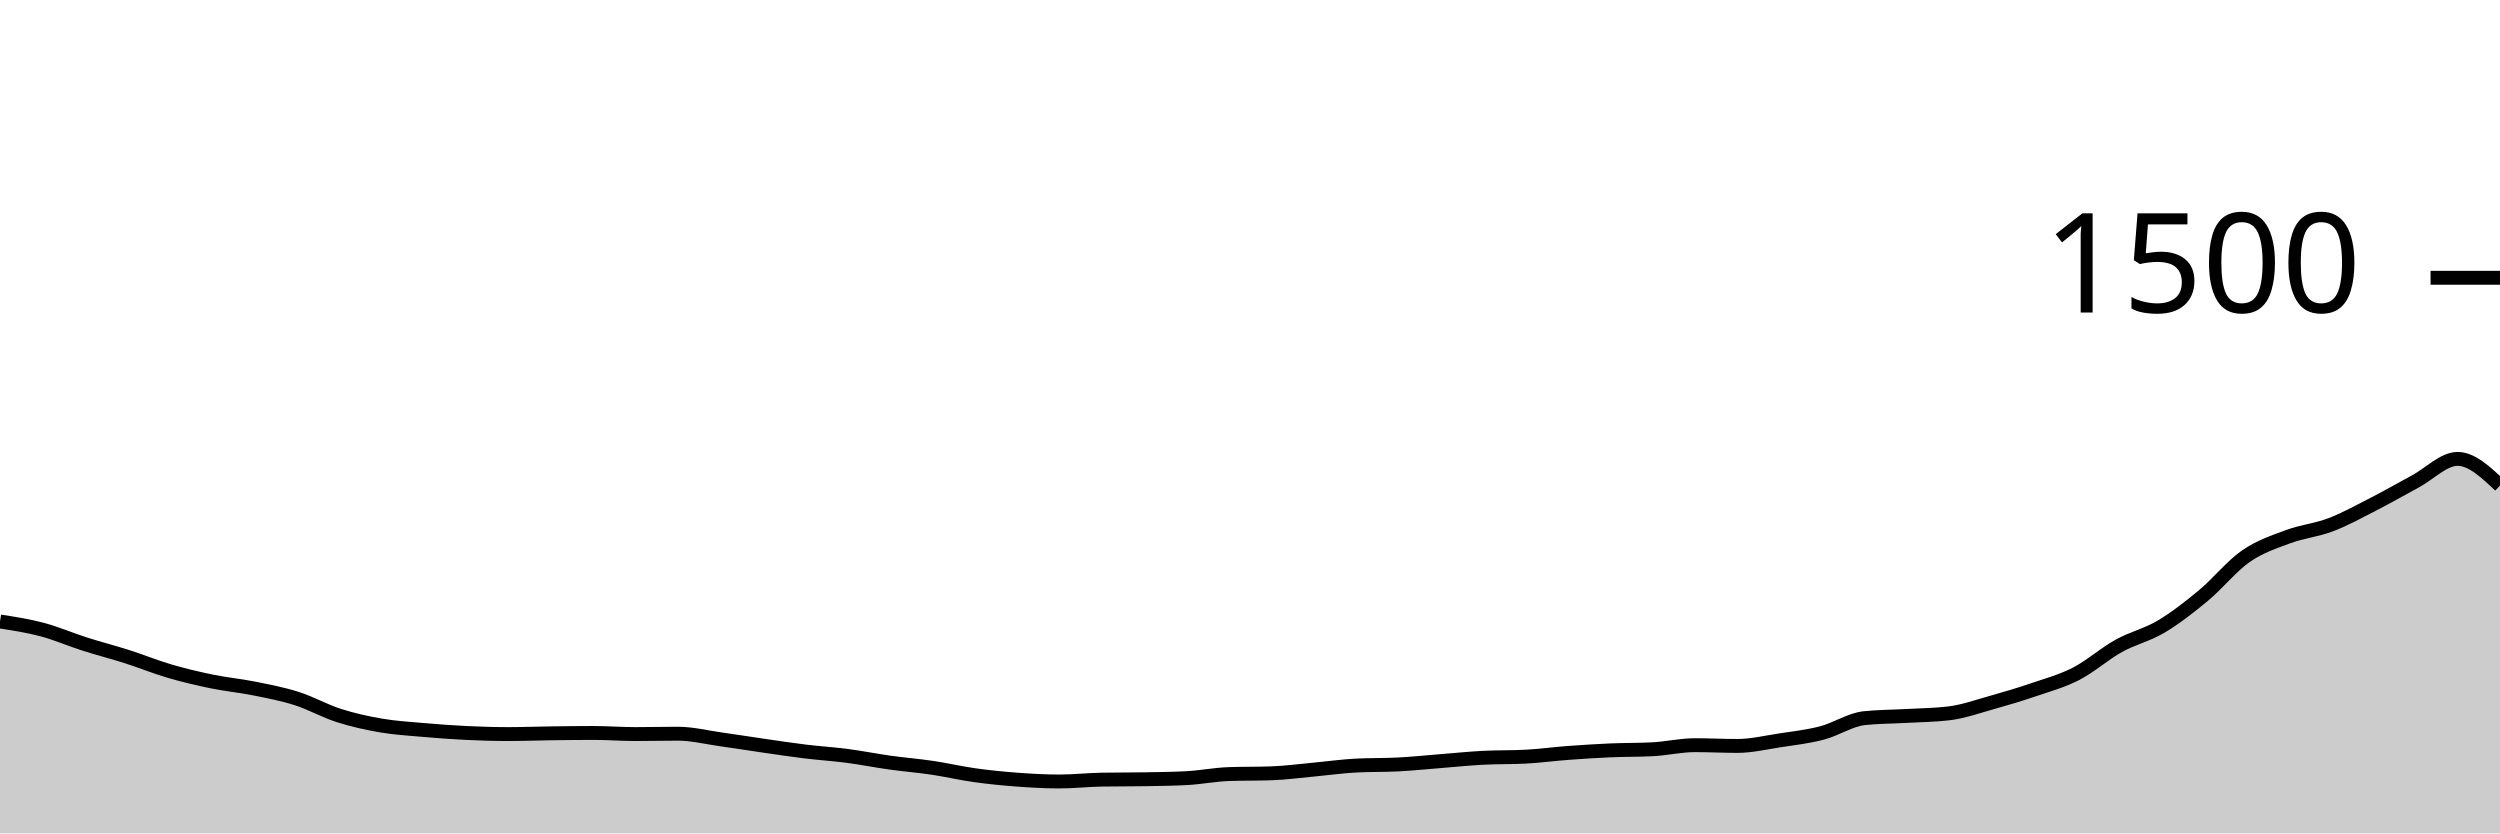
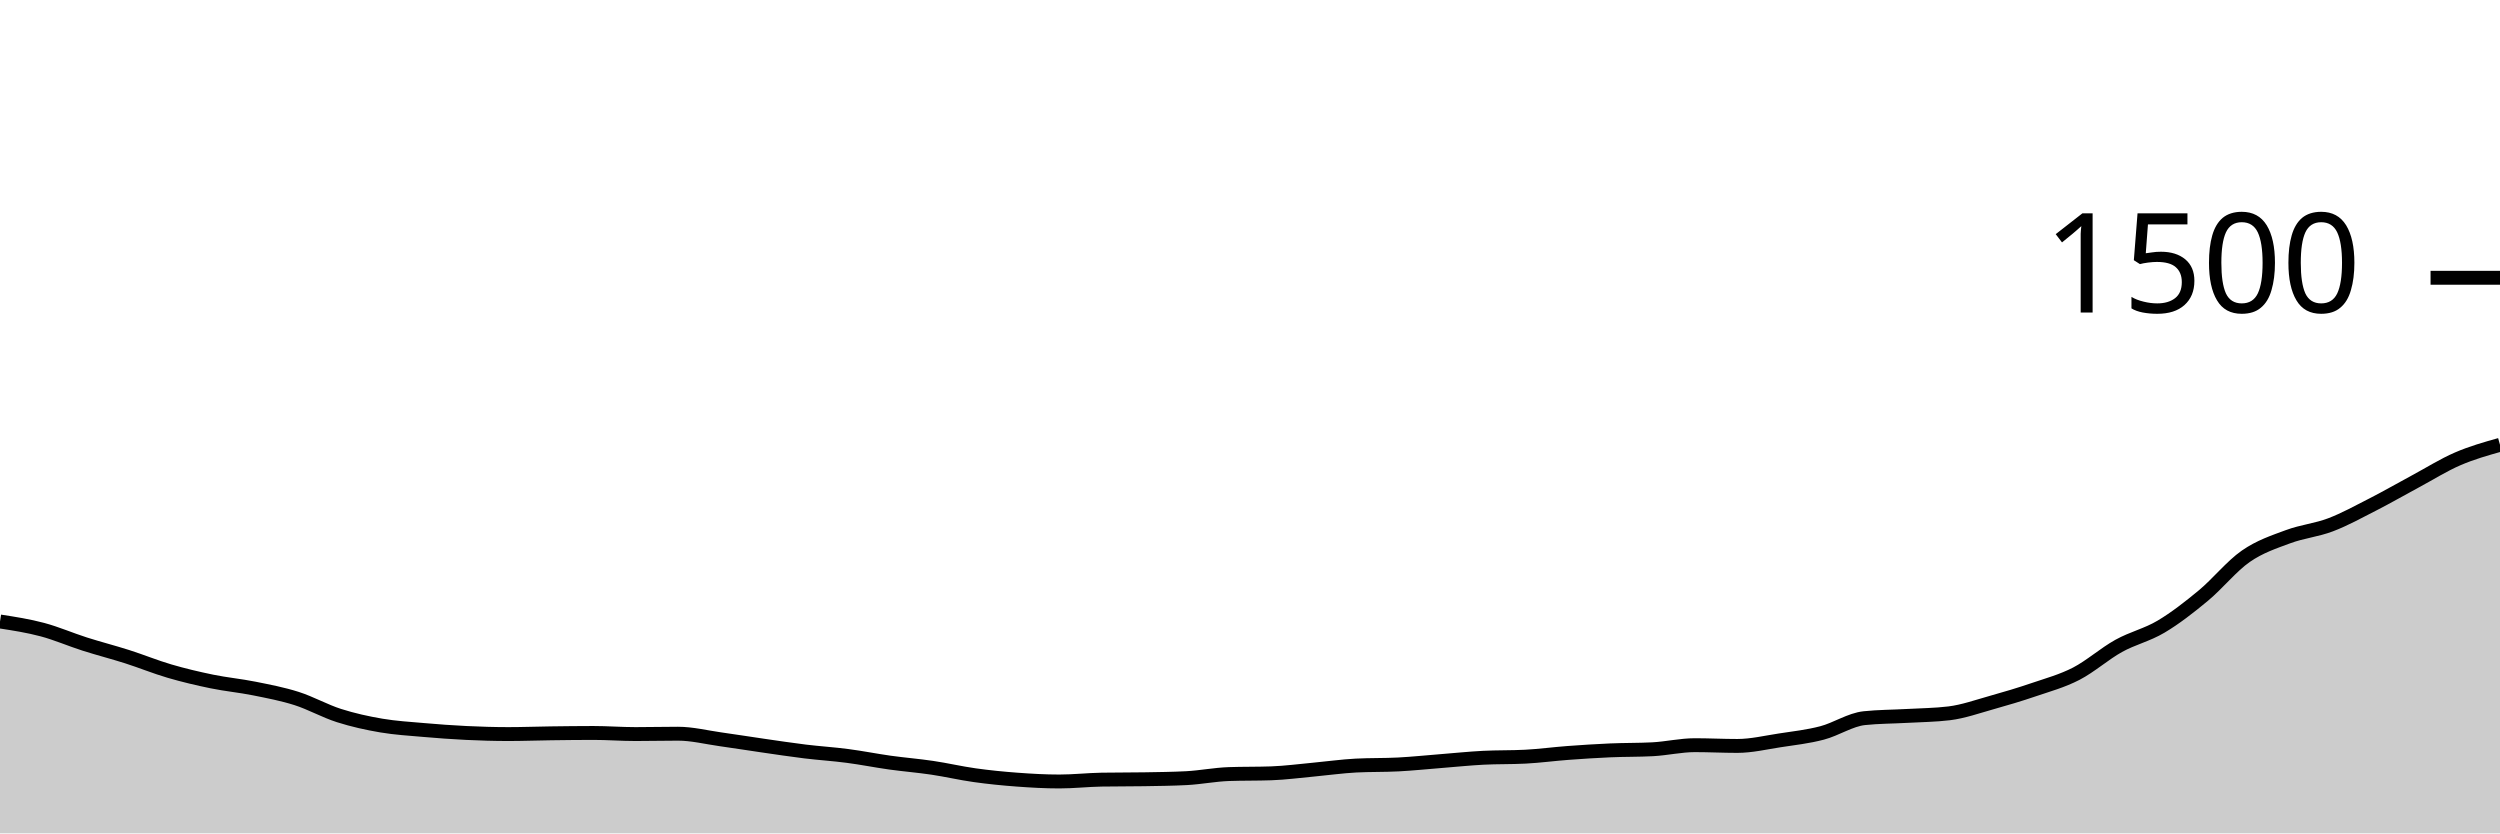
<svg xmlns="http://www.w3.org/2000/svg" viewBox="0 0 180 60">
  <g transform="translate(0,20)">
-     <path class="area" fill="rgba(0, 0, 0, 0.2)" d="M0,24.747C1.017,24.904,2.034,25.062,3.051,25.333C4.068,25.604,5.085,26.049,6.102,26.373C7.119,26.698,8.136,26.956,9.153,27.28C10.169,27.604,11.186,28.022,12.203,28.32C13.22,28.618,14.237,28.858,15.254,29.067C16.271,29.276,17.288,29.369,18.305,29.573C19.322,29.778,20.339,29.969,21.356,30.293C22.373,30.618,23.39,31.196,24.407,31.52C25.424,31.844,26.441,32.067,27.458,32.24C28.475,32.413,29.492,32.471,30.508,32.56C31.525,32.649,32.542,32.724,33.559,32.773C34.576,32.822,35.593,32.853,36.61,32.853C37.627,32.853,38.644,32.813,39.661,32.8C40.678,32.787,41.695,32.773,42.712,32.773C43.729,32.773,44.746,32.853,45.763,32.853C46.78,32.853,47.797,32.827,48.814,32.827C49.831,32.827,50.847,33.084,51.864,33.227C52.881,33.369,53.898,33.533,54.915,33.68C55.932,33.827,56.949,33.982,57.966,34.107C58.983,34.231,60,34.293,61.017,34.427C62.034,34.56,63.051,34.764,64.068,34.907C65.085,35.049,66.102,35.129,67.119,35.28C68.136,35.431,69.153,35.671,70.169,35.813C71.186,35.956,72.203,36.058,73.22,36.133C74.237,36.209,75.254,36.267,76.271,36.267C77.288,36.267,78.305,36.151,79.322,36.133C80.339,36.116,81.356,36.124,82.373,36.107C83.39,36.089,84.407,36.08,85.424,36.027C86.441,35.973,87.458,35.769,88.475,35.733C89.492,35.698,90.508,35.716,91.525,35.68C92.542,35.644,93.559,35.507,94.576,35.413C95.593,35.32,96.61,35.173,97.627,35.12C98.644,35.067,99.661,35.093,100.678,35.04C101.695,34.987,102.712,34.88,103.729,34.8C104.746,34.72,105.763,34.613,106.78,34.56C107.797,34.507,108.814,34.533,109.831,34.48C110.847,34.427,111.864,34.289,112.881,34.213C113.898,34.138,114.915,34.071,115.932,34.027C116.949,33.982,117.966,34,118.983,33.947C120,33.893,121.017,33.653,122.034,33.653C123.051,33.653,124.068,33.707,125.085,33.707C126.102,33.707,127.119,33.462,128.136,33.307C129.153,33.151,130.169,33.04,131.186,32.773C132.203,32.507,133.22,31.813,134.237,31.707C135.254,31.6,136.271,31.604,137.288,31.547C138.305,31.489,139.322,31.484,140.339,31.36C141.356,31.236,142.373,30.871,143.39,30.587C144.407,30.302,145.424,30,146.441,29.653C147.458,29.307,148.475,29.031,149.492,28.507C150.508,27.982,151.525,27.071,152.542,26.507C153.559,25.942,154.576,25.724,155.593,25.12C156.61,24.516,157.627,23.724,158.644,22.88C159.661,22.036,160.678,20.76,161.695,20.053C162.712,19.347,163.729,19.018,164.746,18.64C165.763,18.262,166.78,18.173,167.797,17.787C168.814,17.4,169.831,16.84,170.847,16.32C171.864,15.8,172.881,15.213,173.898,14.667C174.915,14.12,175.932,13.04,176.949,13.04C177.966,13.04,178.983,14,180,14.96L180,40C178.983,40,177.966,40,176.949,40C175.932,40,174.915,40,173.898,40C172.881,40,171.864,40,170.847,40C169.831,40,168.814,40,167.797,40C166.78,40,165.763,40,164.746,40C163.729,40,162.712,40,161.695,40C160.678,40,159.661,40,158.644,40C157.627,40,156.61,40,155.593,40C154.576,40,153.559,40,152.542,40C151.525,40,150.508,40,149.492,40C148.475,40,147.458,40,146.441,40C145.424,40,144.407,40,143.39,40C142.373,40,141.356,40,140.339,40C139.322,40,138.305,40,137.288,40C136.271,40,135.254,40,134.237,40C133.22,40,132.203,40,131.186,40C130.169,40,129.153,40,128.136,40C127.119,40,126.102,40,125.085,40C124.068,40,123.051,40,122.034,40C121.017,40,120,40,118.983,40C117.966,40,116.949,40,115.932,40C114.915,40,113.898,40,112.881,40C111.864,40,110.847,40,109.831,40C108.814,40,107.797,40,106.78,40C105.763,40,104.746,40,103.729,40C102.712,40,101.695,40,100.678,40C99.661,40,98.644,40,97.627,40C96.61,40,95.593,40,94.576,40C93.559,40,92.542,40,91.525,40C90.508,40,89.492,40,88.475,40C87.458,40,86.441,40,85.424,40C84.407,40,83.39,40,82.373,40C81.356,40,80.339,40,79.322,40C78.305,40,77.288,40,76.271,40C75.254,40,74.237,40,73.22,40C72.203,40,71.186,40,70.169,40C69.153,40,68.136,40,67.119,40C66.102,40,65.085,40,64.068,40C63.051,40,62.034,40,61.017,40C60,40,58.983,40,57.966,40C56.949,40,55.932,40,54.915,40C53.898,40,52.881,40,51.864,40C50.847,40,49.831,40,48.814,40C47.797,40,46.78,40,45.763,40C44.746,40,43.729,40,42.712,40C41.695,40,40.678,40,39.661,40C38.644,40,37.627,40,36.61,40C35.593,40,34.576,40,33.559,40C32.542,40,31.525,40,30.508,40C29.492,40,28.475,40,27.458,40C26.441,40,25.424,40,24.407,40C23.39,40,22.373,40,21.356,40C20.339,40,19.322,40,18.305,40C17.288,40,16.271,40,15.254,40C14.237,40,13.22,40,12.203,40C11.186,40,10.169,40,9.153,40C8.136,40,7.119,40,6.102,40C5.085,40,4.068,40,3.051,40C2.034,40,1.017,40,0,40Z" />
-     <path class="line" stroke="black" fill="none" d="M0,24.747C1.017,24.904,2.034,25.062,3.051,25.333C4.068,25.604,5.085,26.049,6.102,26.373C7.119,26.698,8.136,26.956,9.153,27.28C10.169,27.604,11.186,28.022,12.203,28.32C13.22,28.618,14.237,28.858,15.254,29.067C16.271,29.276,17.288,29.369,18.305,29.573C19.322,29.778,20.339,29.969,21.356,30.293C22.373,30.618,23.39,31.196,24.407,31.52C25.424,31.844,26.441,32.067,27.458,32.24C28.475,32.413,29.492,32.471,30.508,32.56C31.525,32.649,32.542,32.724,33.559,32.773C34.576,32.822,35.593,32.853,36.61,32.853C37.627,32.853,38.644,32.813,39.661,32.8C40.678,32.787,41.695,32.773,42.712,32.773C43.729,32.773,44.746,32.853,45.763,32.853C46.78,32.853,47.797,32.827,48.814,32.827C49.831,32.827,50.847,33.084,51.864,33.227C52.881,33.369,53.898,33.533,54.915,33.68C55.932,33.827,56.949,33.982,57.966,34.107C58.983,34.231,60,34.293,61.017,34.427C62.034,34.56,63.051,34.764,64.068,34.907C65.085,35.049,66.102,35.129,67.119,35.28C68.136,35.431,69.153,35.671,70.169,35.813C71.186,35.956,72.203,36.058,73.22,36.133C74.237,36.209,75.254,36.267,76.271,36.267C77.288,36.267,78.305,36.151,79.322,36.133C80.339,36.116,81.356,36.124,82.373,36.107C83.39,36.089,84.407,36.08,85.424,36.027C86.441,35.973,87.458,35.769,88.475,35.733C89.492,35.698,90.508,35.716,91.525,35.68C92.542,35.644,93.559,35.507,94.576,35.413C95.593,35.32,96.61,35.173,97.627,35.12C98.644,35.067,99.661,35.093,100.678,35.04C101.695,34.987,102.712,34.88,103.729,34.8C104.746,34.72,105.763,34.613,106.78,34.56C107.797,34.507,108.814,34.533,109.831,34.48C110.847,34.427,111.864,34.289,112.881,34.213C113.898,34.138,114.915,34.071,115.932,34.027C116.949,33.982,117.966,34,118.983,33.947C120,33.893,121.017,33.653,122.034,33.653C123.051,33.653,124.068,33.707,125.085,33.707C126.102,33.707,127.119,33.462,128.136,33.307C129.153,33.151,130.169,33.04,131.186,32.773C132.203,32.507,133.22,31.813,134.237,31.707C135.254,31.6,136.271,31.604,137.288,31.547C138.305,31.489,139.322,31.484,140.339,31.36C141.356,31.236,142.373,30.871,143.39,30.587C144.407,30.302,145.424,30,146.441,29.653C147.458,29.307,148.475,29.031,149.492,28.507C150.508,27.982,151.525,27.071,152.542,26.507C153.559,25.942,154.576,25.724,155.593,25.12C156.61,24.516,157.627,23.724,158.644,22.88C159.661,22.036,160.678,20.76,161.695,20.053C162.712,19.347,163.729,19.018,164.746,18.64C165.763,18.262,166.78,18.173,167.797,17.787C168.814,17.4,169.831,16.84,170.847,16.32C171.864,15.8,172.881,15.213,173.898,14.667C174.915,14.12,175.932,13.04,176.949,13.04C177.966,13.04,178.983,14,180,14.96" />
+     <path class="area" fill="rgba(0, 0, 0, 0.2)" d="M0,24.747C1.017,24.904,2.034,25.062,3.051,25.333C4.068,25.604,5.085,26.049,6.102,26.373C7.119,26.698,8.136,26.956,9.153,27.28C10.169,27.604,11.186,28.022,12.203,28.32C13.22,28.618,14.237,28.858,15.254,29.067C16.271,29.276,17.288,29.369,18.305,29.573C19.322,29.778,20.339,29.969,21.356,30.293C22.373,30.618,23.39,31.196,24.407,31.52C25.424,31.844,26.441,32.067,27.458,32.24C28.475,32.413,29.492,32.471,30.508,32.56C31.525,32.649,32.542,32.724,33.559,32.773C34.576,32.822,35.593,32.853,36.61,32.853C37.627,32.853,38.644,32.813,39.661,32.8C40.678,32.787,41.695,32.773,42.712,32.773C43.729,32.773,44.746,32.853,45.763,32.853C46.78,32.853,47.797,32.827,48.814,32.827C49.831,32.827,50.847,33.084,51.864,33.227C52.881,33.369,53.898,33.533,54.915,33.68C55.932,33.827,56.949,33.982,57.966,34.107C58.983,34.231,60,34.293,61.017,34.427C62.034,34.56,63.051,34.764,64.068,34.907C65.085,35.049,66.102,35.129,67.119,35.28C68.136,35.431,69.153,35.671,70.169,35.813C71.186,35.956,72.203,36.058,73.22,36.133C74.237,36.209,75.254,36.267,76.271,36.267C77.288,36.267,78.305,36.151,79.322,36.133C80.339,36.116,81.356,36.124,82.373,36.107C83.39,36.089,84.407,36.08,85.424,36.027C86.441,35.973,87.458,35.769,88.475,35.733C89.492,35.698,90.508,35.716,91.525,35.68C92.542,35.644,93.559,35.507,94.576,35.413C95.593,35.32,96.61,35.173,97.627,35.12C98.644,35.067,99.661,35.093,100.678,35.04C101.695,34.987,102.712,34.88,103.729,34.8C104.746,34.72,105.763,34.613,106.78,34.56C107.797,34.507,108.814,34.533,109.831,34.48C110.847,34.427,111.864,34.289,112.881,34.213C113.898,34.138,114.915,34.071,115.932,34.027C116.949,33.982,117.966,34,118.983,33.947C120,33.893,121.017,33.653,122.034,33.653C123.051,33.653,124.068,33.707,125.085,33.707C126.102,33.707,127.119,33.462,128.136,33.307C129.153,33.151,130.169,33.04,131.186,32.773C132.203,32.507,133.22,31.813,134.237,31.707C135.254,31.6,136.271,31.604,137.288,31.547C138.305,31.489,139.322,31.484,140.339,31.36C141.356,31.236,142.373,30.871,143.39,30.587C144.407,30.302,145.424,30,146.441,29.653C147.458,29.307,148.475,29.031,149.492,28.507C150.508,27.982,151.525,27.071,152.542,26.507C153.559,25.942,154.576,25.724,155.593,25.12C156.61,24.516,157.627,23.724,158.644,22.88C159.661,22.036,160.678,20.76,161.695,20.053C162.712,19.347,163.729,19.018,164.746,18.64C165.763,18.262,166.78,18.173,167.797,17.787C168.814,17.4,169.831,16.84,170.847,16.32C171.864,15.8,172.881,15.213,173.898,14.667C174.915,14.12,175.932,13.48,176.949,13.04C177.966,12.6,178.983,12.313,180,12.027L180,40C178.983,40,177.966,40,176.949,40C175.932,40,174.915,40,173.898,40C172.881,40,171.864,40,170.847,40C169.831,40,168.814,40,167.797,40C166.78,40,165.763,40,164.746,40C163.729,40,162.712,40,161.695,40C160.678,40,159.661,40,158.644,40C157.627,40,156.61,40,155.593,40C154.576,40,153.559,40,152.542,40C151.525,40,150.508,40,149.492,40C148.475,40,147.458,40,146.441,40C145.424,40,144.407,40,143.39,40C142.373,40,141.356,40,140.339,40C139.322,40,138.305,40,137.288,40C136.271,40,135.254,40,134.237,40C133.22,40,132.203,40,131.186,40C130.169,40,129.153,40,128.136,40C127.119,40,126.102,40,125.085,40C124.068,40,123.051,40,122.034,40C121.017,40,120,40,118.983,40C117.966,40,116.949,40,115.932,40C114.915,40,113.898,40,112.881,40C111.864,40,110.847,40,109.831,40C108.814,40,107.797,40,106.78,40C105.763,40,104.746,40,103.729,40C102.712,40,101.695,40,100.678,40C99.661,40,98.644,40,97.627,40C96.61,40,95.593,40,94.576,40C93.559,40,92.542,40,91.525,40C90.508,40,89.492,40,88.475,40C87.458,40,86.441,40,85.424,40C84.407,40,83.39,40,82.373,40C81.356,40,80.339,40,79.322,40C78.305,40,77.288,40,76.271,40C75.254,40,74.237,40,73.22,40C72.203,40,71.186,40,70.169,40C69.153,40,68.136,40,67.119,40C66.102,40,65.085,40,64.068,40C63.051,40,62.034,40,61.017,40C60,40,58.983,40,57.966,40C56.949,40,55.932,40,54.915,40C53.898,40,52.881,40,51.864,40C50.847,40,49.831,40,48.814,40C47.797,40,46.78,40,45.763,40C44.746,40,43.729,40,42.712,40C41.695,40,40.678,40,39.661,40C38.644,40,37.627,40,36.61,40C35.593,40,34.576,40,33.559,40C32.542,40,31.525,40,30.508,40C29.492,40,28.475,40,27.458,40C26.441,40,25.424,40,24.407,40C23.39,40,22.373,40,21.356,40C20.339,40,19.322,40,18.305,40C17.288,40,16.271,40,15.254,40C14.237,40,13.22,40,12.203,40C11.186,40,10.169,40,9.153,40C8.136,40,7.119,40,6.102,40C5.085,40,4.068,40,3.051,40C2.034,40,1.017,40,0,40Z" />
+     <path class="line" stroke="black" fill="none" d="M0,24.747C1.017,24.904,2.034,25.062,3.051,25.333C4.068,25.604,5.085,26.049,6.102,26.373C7.119,26.698,8.136,26.956,9.153,27.28C10.169,27.604,11.186,28.022,12.203,28.32C13.22,28.618,14.237,28.858,15.254,29.067C16.271,29.276,17.288,29.369,18.305,29.573C19.322,29.778,20.339,29.969,21.356,30.293C22.373,30.618,23.39,31.196,24.407,31.52C25.424,31.844,26.441,32.067,27.458,32.24C28.475,32.413,29.492,32.471,30.508,32.56C31.525,32.649,32.542,32.724,33.559,32.773C34.576,32.822,35.593,32.853,36.61,32.853C37.627,32.853,38.644,32.813,39.661,32.8C40.678,32.787,41.695,32.773,42.712,32.773C43.729,32.773,44.746,32.853,45.763,32.853C46.78,32.853,47.797,32.827,48.814,32.827C49.831,32.827,50.847,33.084,51.864,33.227C52.881,33.369,53.898,33.533,54.915,33.68C55.932,33.827,56.949,33.982,57.966,34.107C58.983,34.231,60,34.293,61.017,34.427C62.034,34.56,63.051,34.764,64.068,34.907C65.085,35.049,66.102,35.129,67.119,35.28C68.136,35.431,69.153,35.671,70.169,35.813C71.186,35.956,72.203,36.058,73.22,36.133C74.237,36.209,75.254,36.267,76.271,36.267C77.288,36.267,78.305,36.151,79.322,36.133C80.339,36.116,81.356,36.124,82.373,36.107C83.39,36.089,84.407,36.08,85.424,36.027C86.441,35.973,87.458,35.769,88.475,35.733C89.492,35.698,90.508,35.716,91.525,35.68C92.542,35.644,93.559,35.507,94.576,35.413C95.593,35.32,96.61,35.173,97.627,35.12C98.644,35.067,99.661,35.093,100.678,35.04C101.695,34.987,102.712,34.88,103.729,34.8C104.746,34.72,105.763,34.613,106.78,34.56C107.797,34.507,108.814,34.533,109.831,34.48C110.847,34.427,111.864,34.289,112.881,34.213C113.898,34.138,114.915,34.071,115.932,34.027C116.949,33.982,117.966,34,118.983,33.947C120,33.893,121.017,33.653,122.034,33.653C123.051,33.653,124.068,33.707,125.085,33.707C126.102,33.707,127.119,33.462,128.136,33.307C129.153,33.151,130.169,33.04,131.186,32.773C132.203,32.507,133.22,31.813,134.237,31.707C135.254,31.6,136.271,31.604,137.288,31.547C138.305,31.489,139.322,31.484,140.339,31.36C141.356,31.236,142.373,30.871,143.39,30.587C144.407,30.302,145.424,30,146.441,29.653C147.458,29.307,148.475,29.031,149.492,28.507C150.508,27.982,151.525,27.071,152.542,26.507C153.559,25.942,154.576,25.724,155.593,25.12C156.61,24.516,157.627,23.724,158.644,22.88C159.661,22.036,160.678,20.76,161.695,20.053C162.712,19.347,163.729,19.018,164.746,18.64C165.763,18.262,166.78,18.173,167.797,17.787C168.814,17.4,169.831,16.84,170.847,16.32C171.864,15.8,172.881,15.213,173.898,14.667C174.915,14.12,175.932,13.48,176.949,13.04C177.966,12.6,178.983,12.313,180,12.027" />
    <path class="axis-ceiling" stroke-width="1" stroke="black" fill="none" d="M175,0L180,0" />
    <text class="axis-ceiling-label" font-family="sans-serif" text-anchor="end" font-size="10px" x="170" y="2.5">1500</text>
  </g>
</svg>
